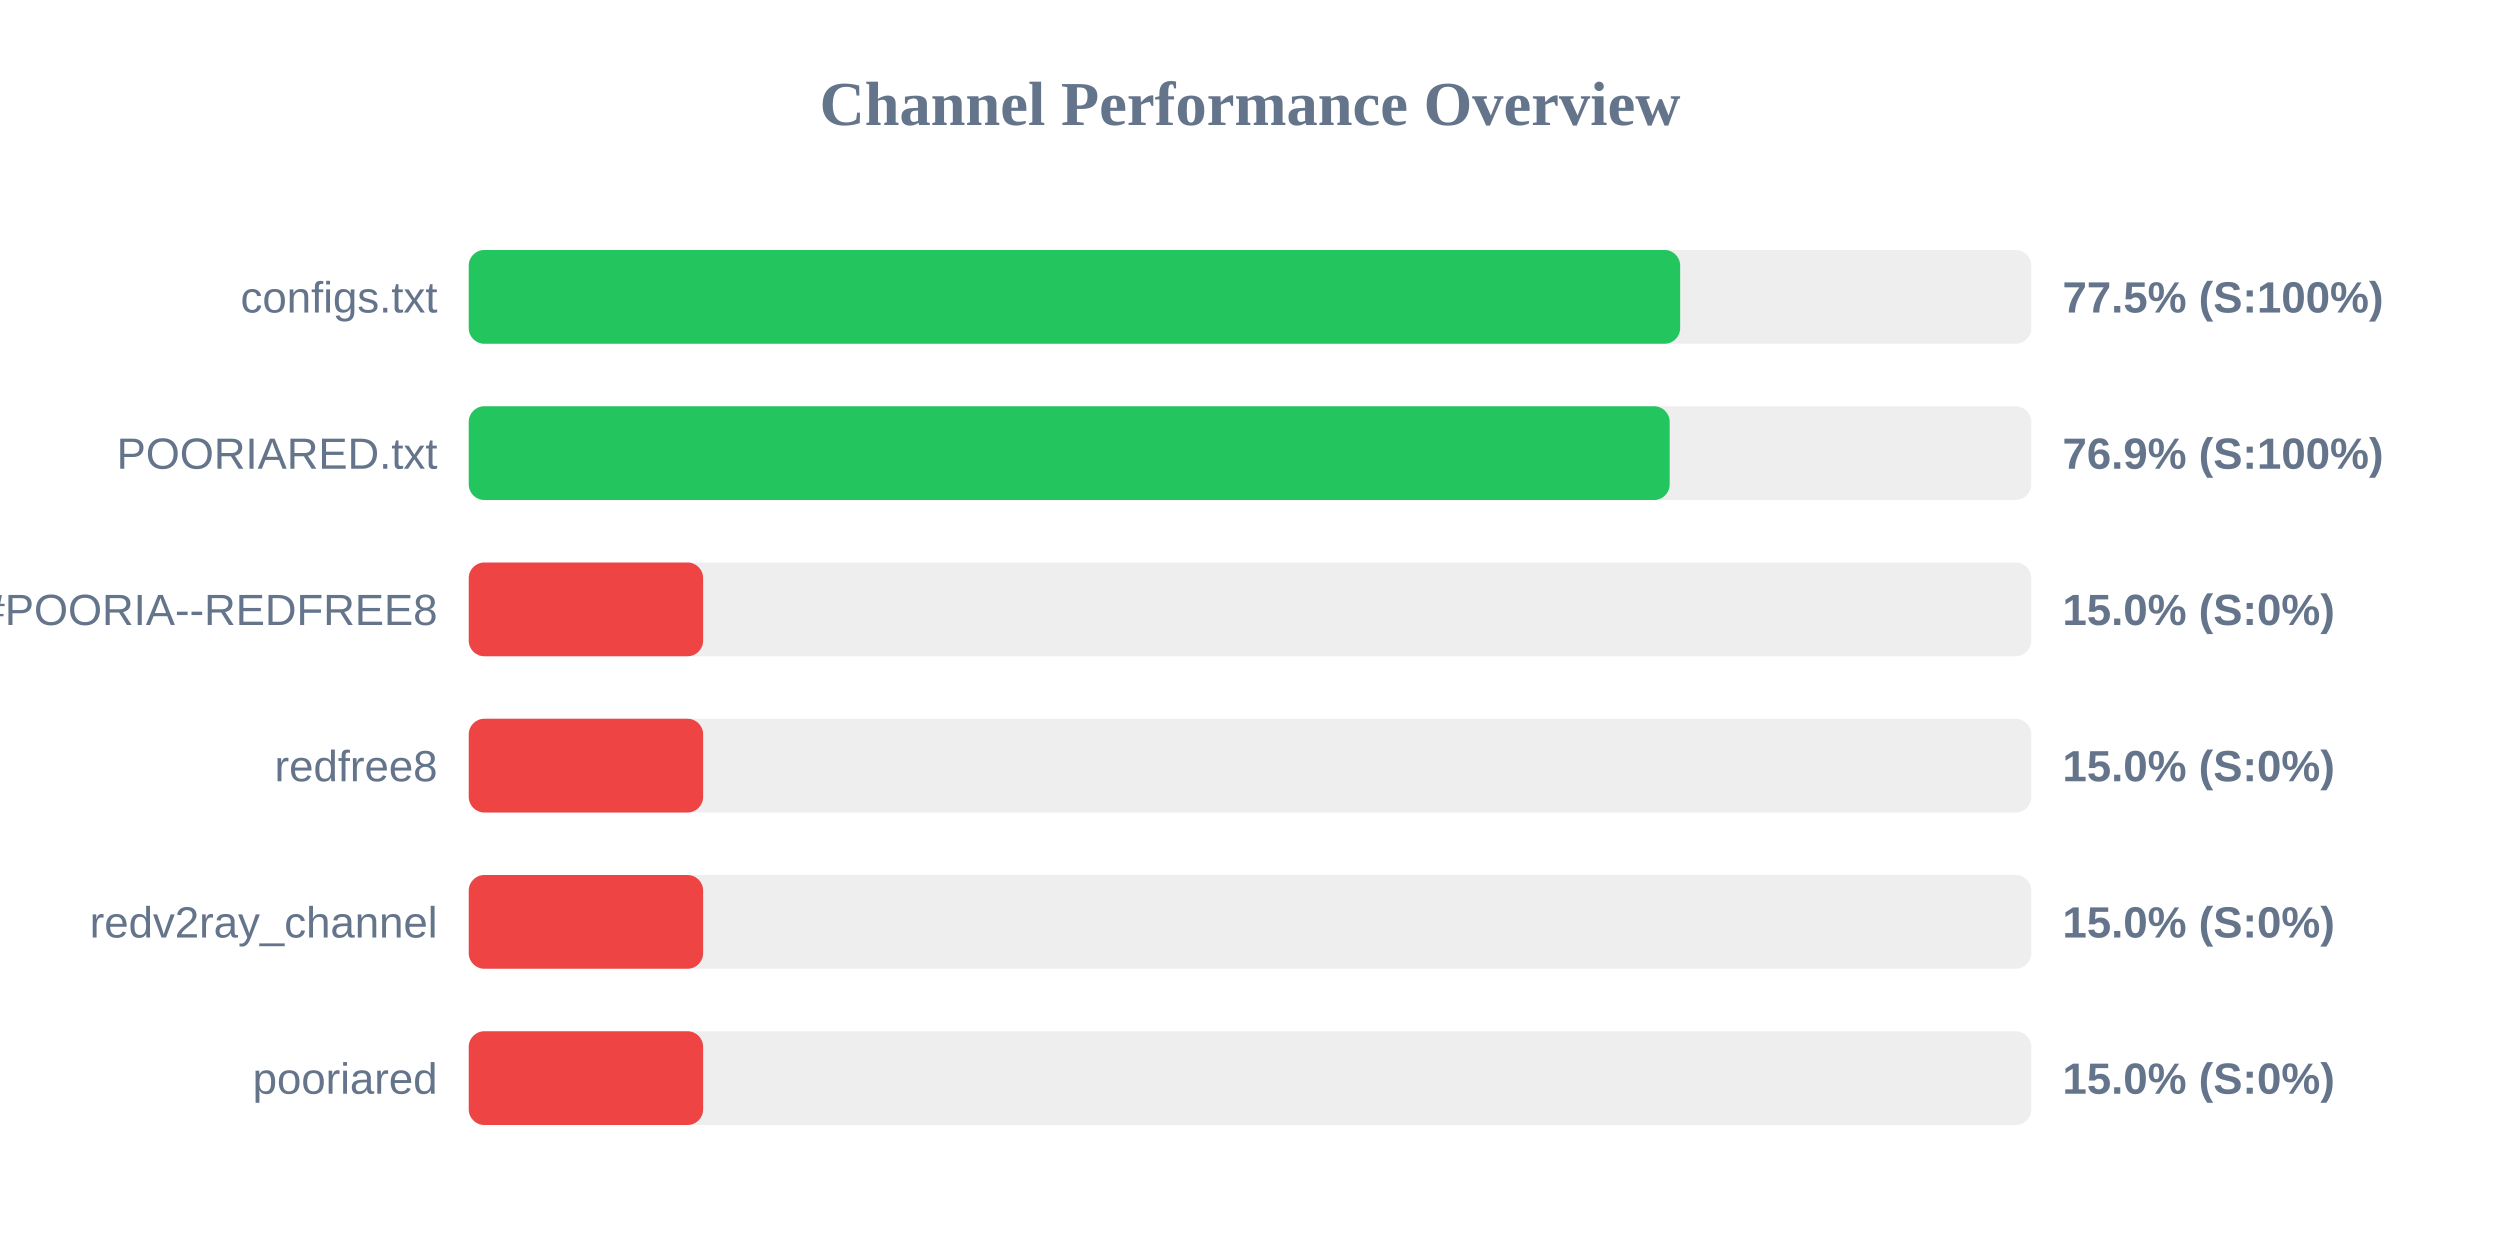
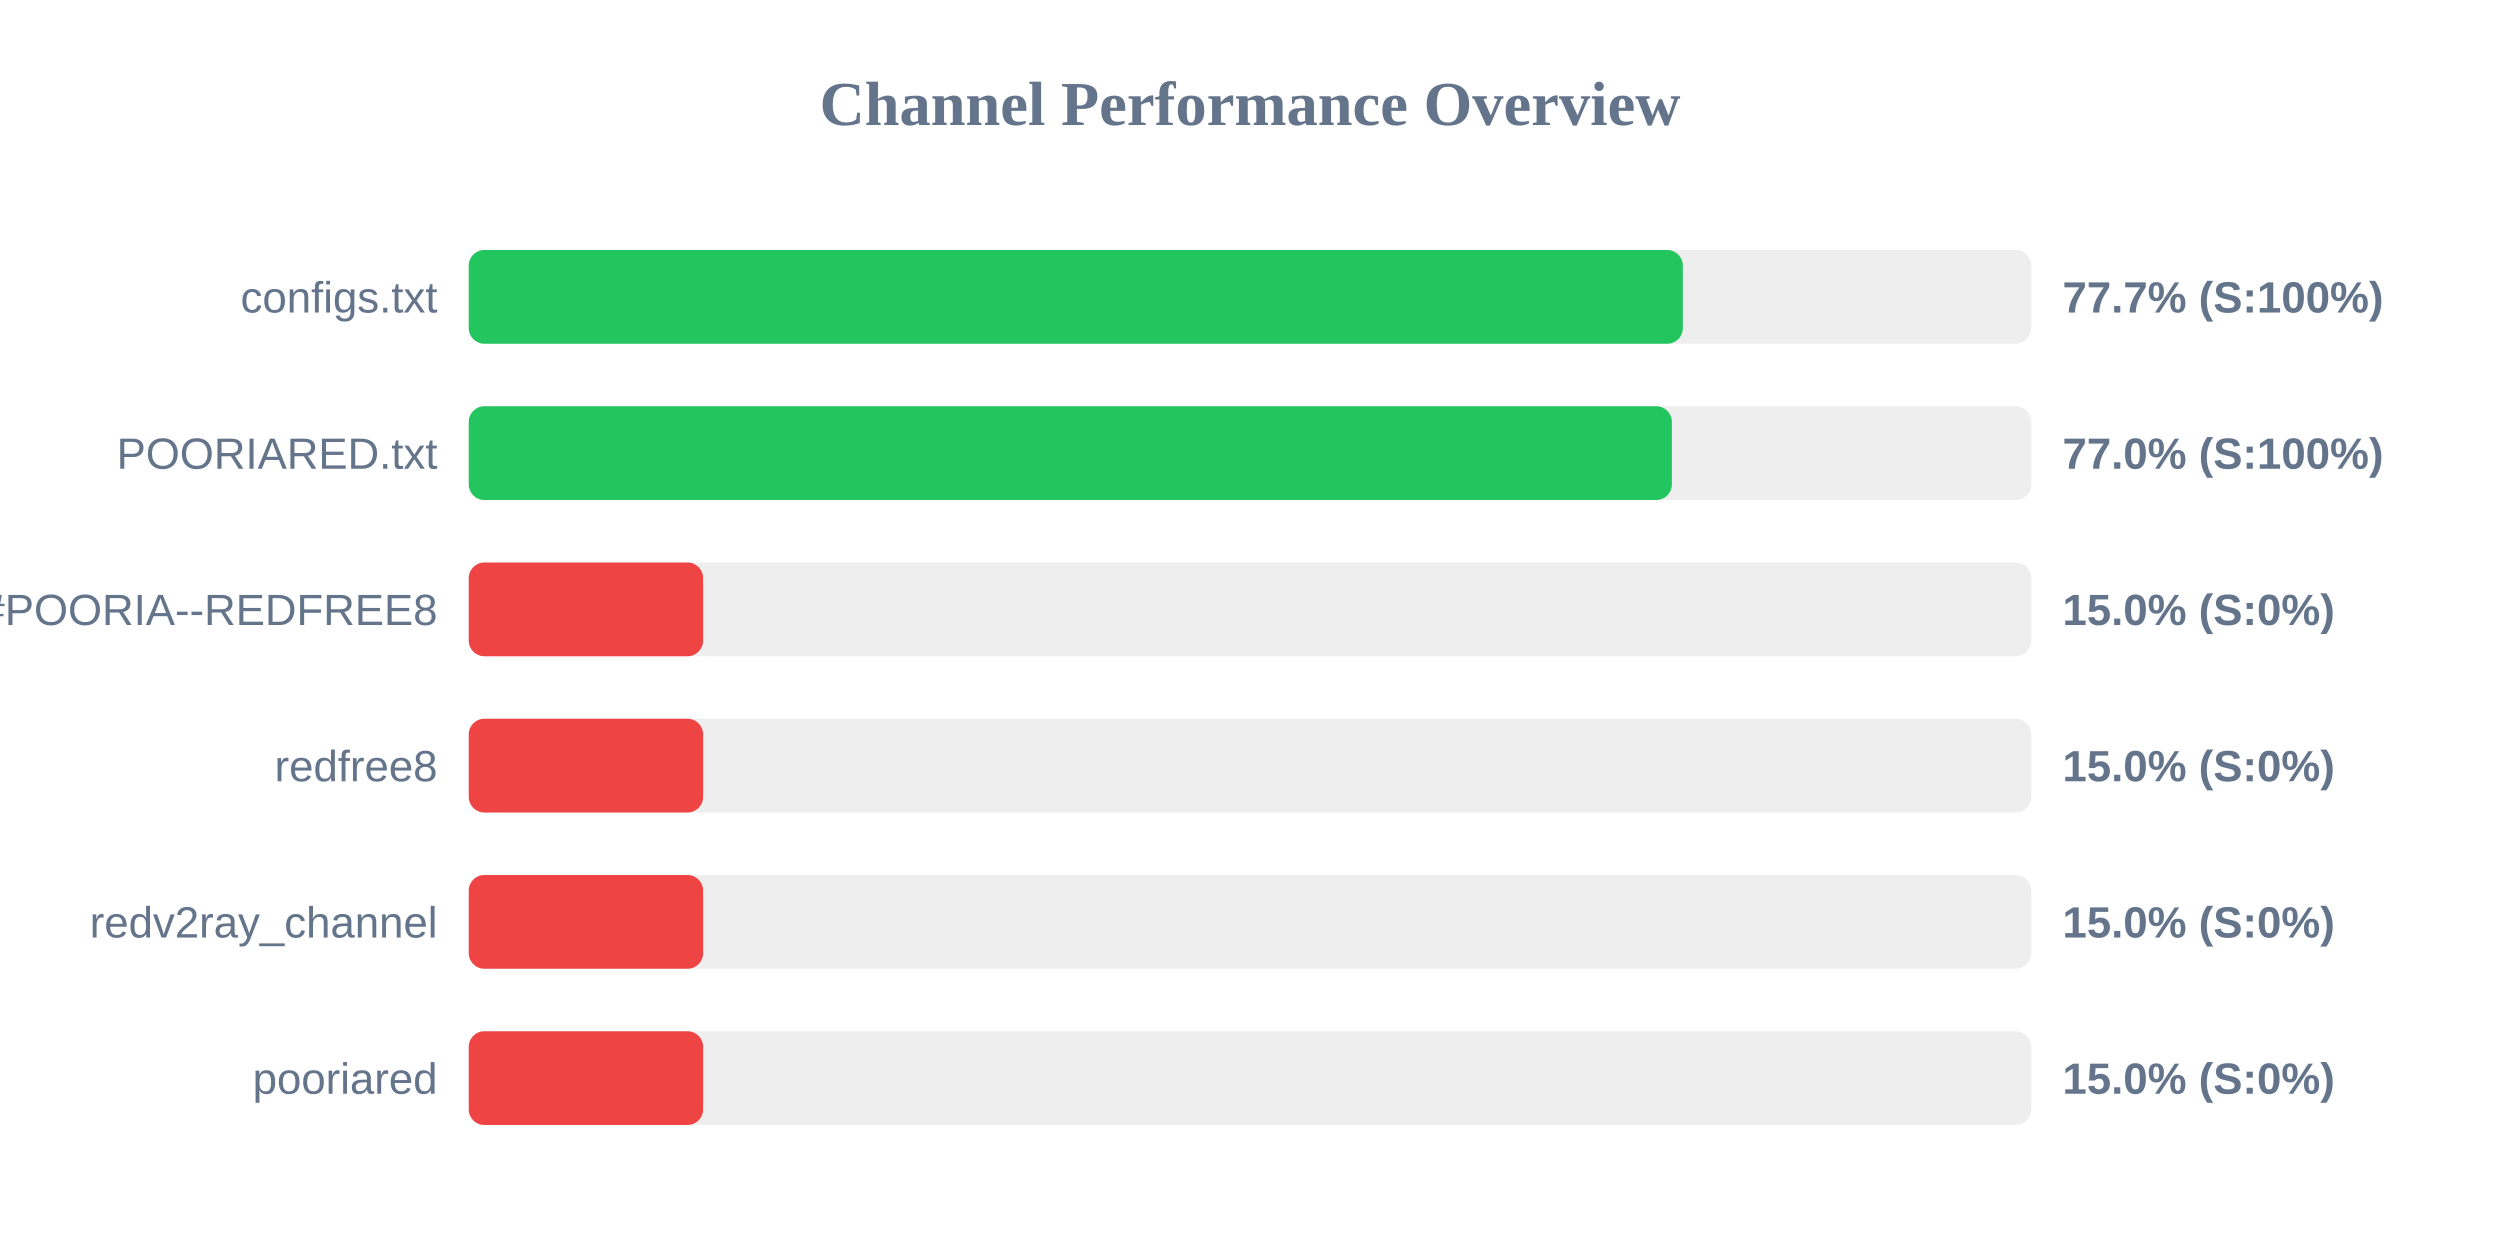
<svg xmlns="http://www.w3.org/2000/svg" width="800" height="400" version="1.1">
  <style>
        .row { font: 14px Arial; fill: #64748b; }
        .score { font: bold 14px Arial; fill: #64748b; }
    </style>
  <text x="400" y="40" text-anchor="middle" font-size="20px" font-weight="bold" fill="#64748b">Channel Performance Overview</text>
  <rect x="150" y="80" width="500" height="30" fill="#eee" rx="5" />
-   <rect x="150" y="80" width="387.65" height="30" fill="#22c55e" rx="5" />
+   <rect x="150" y="80" width="388.5" height="30" fill="#22c55e" rx="5" />
  <text x="140" y="100" text-anchor="end" class="row">configs.txt</text>
-   <text x="660" y="100" text-anchor="start" class="score">77.5% (S:100%)</text>
+   <text x="660" y="100" text-anchor="start" class="score">77.7% (S:100%)</text>
  <rect x="150" y="130" width="500" height="30" fill="#eee" rx="5" />
-   <rect x="150" y="130" width="384.3" height="30" fill="#22c55e" rx="5" />
+   <rect x="150" y="130" width="385.0" height="30" fill="#22c55e" rx="5" />
  <text x="140" y="150" text-anchor="end" class="row">POORIARED.txt</text>
-   <text x="660" y="150" text-anchor="start" class="score">76.9% (S:100%)</text>
+   <text x="660" y="150" text-anchor="start" class="score">77.0% (S:100%)</text>
  <rect x="150" y="180" width="500" height="30" fill="#eee" rx="5" />
  <rect x="150" y="180" width="75.0" height="30" fill="#ef4444" rx="5" />
  <text x="140" y="200" text-anchor="end" class="row">POORIA--REDFREE8.txt#POORIA--REDFREE8</text>
  <text x="660" y="200" text-anchor="start" class="score">15.0% (S:0%)</text>
  <rect x="150" y="230" width="500" height="30" fill="#eee" rx="5" />
  <rect x="150" y="230" width="75.0" height="30" fill="#ef4444" rx="5" />
  <text x="140" y="250" text-anchor="end" class="row">redfree8</text>
  <text x="660" y="250" text-anchor="start" class="score">15.0% (S:0%)</text>
  <rect x="150" y="280" width="500" height="30" fill="#eee" rx="5" />
  <rect x="150" y="280" width="75.0" height="30" fill="#ef4444" rx="5" />
  <text x="140" y="300" text-anchor="end" class="row">redv2ray_channel</text>
  <text x="660" y="300" text-anchor="start" class="score">15.0% (S:0%)</text>
  <rect x="150" y="330" width="500" height="30" fill="#eee" rx="5" />
  <rect x="150" y="330" width="75.0" height="30" fill="#ef4444" rx="5" />
  <text x="140" y="350" text-anchor="end" class="row">pooriared</text>
  <text x="660" y="350" text-anchor="start" class="score">15.0% (S:0%)</text>
</svg>
